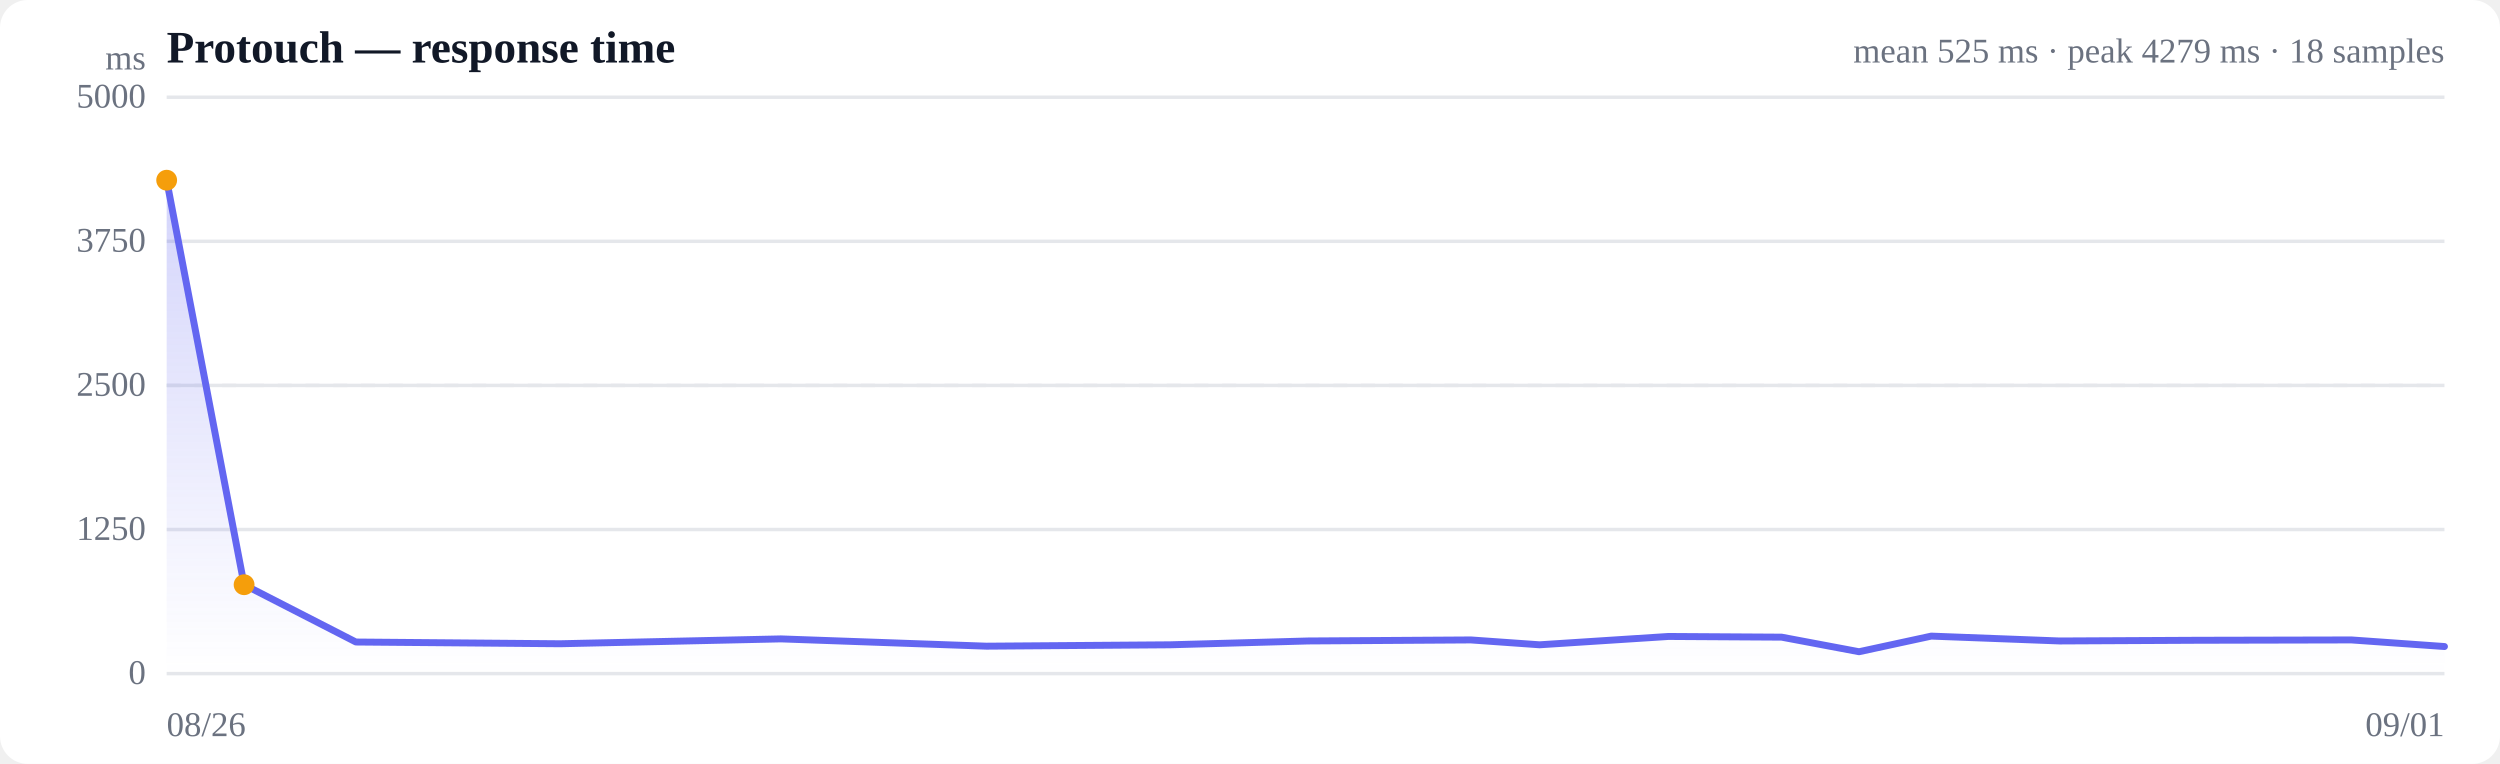
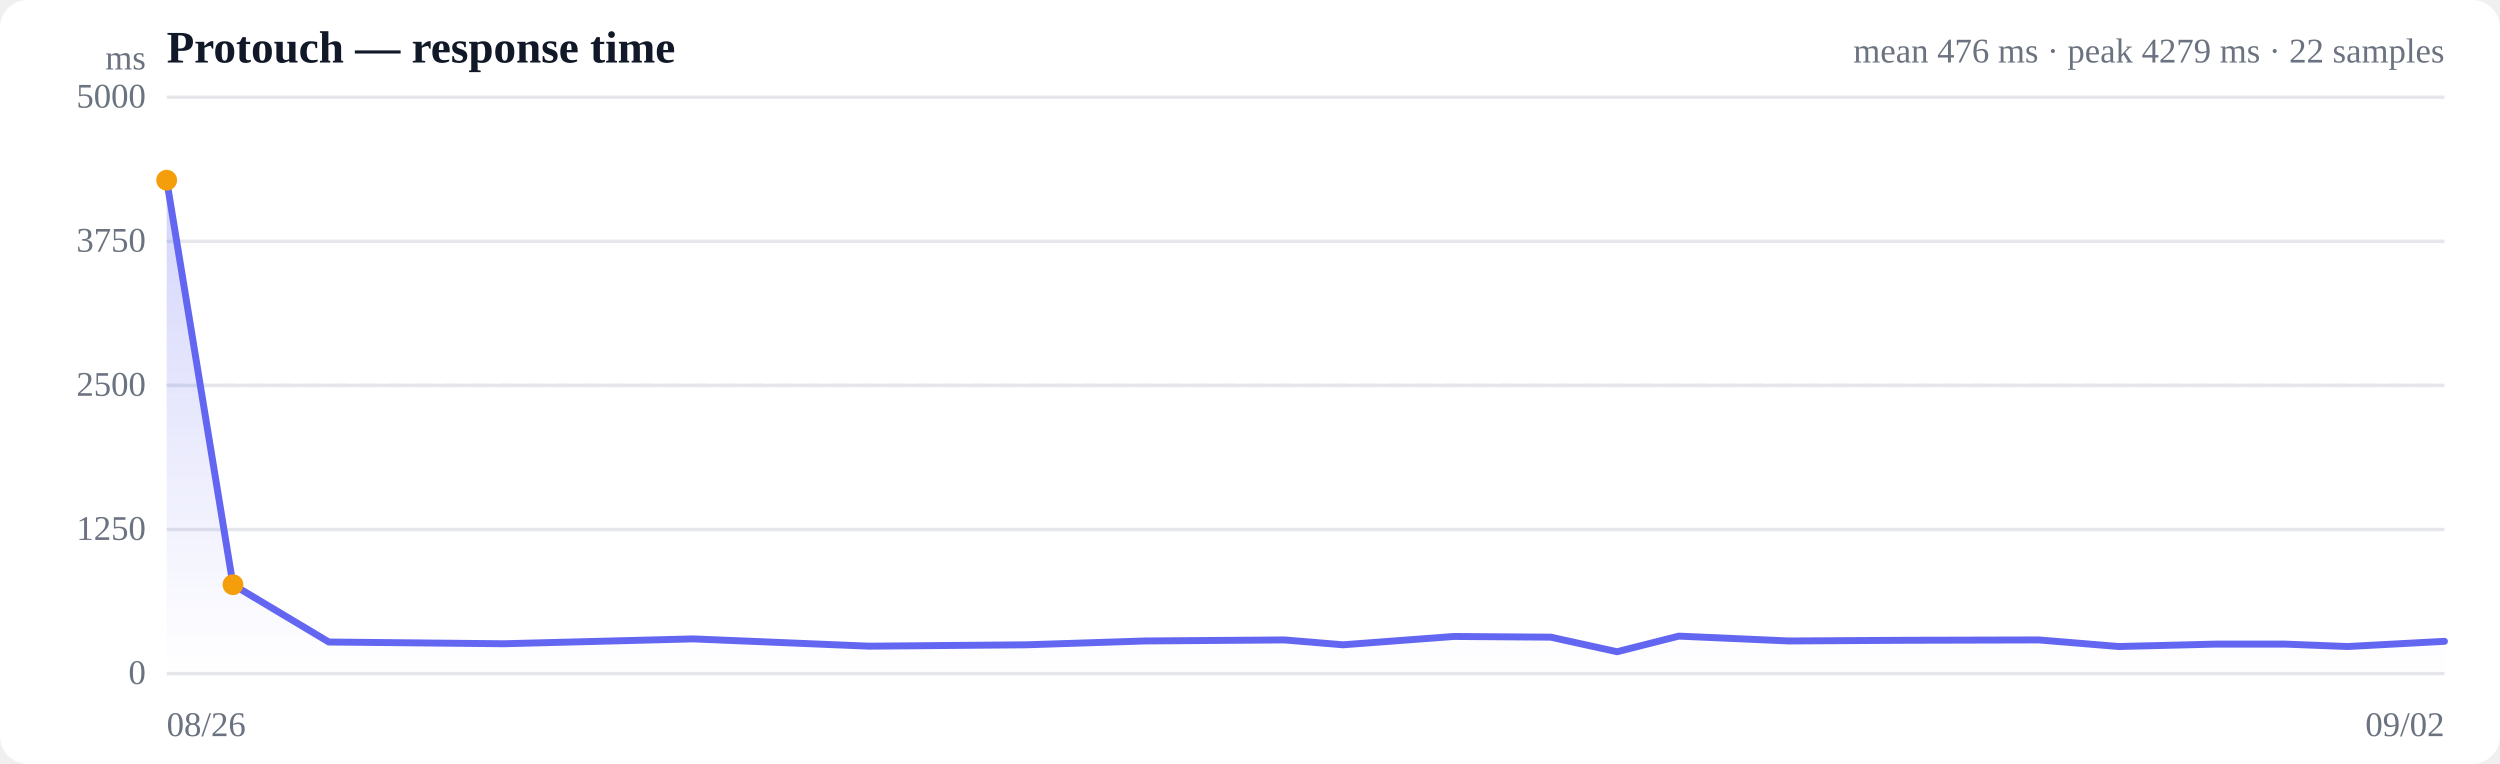
<svg xmlns="http://www.w3.org/2000/svg" viewBox="0 0 720 220" width="720" height="220" role="img" aria-label="Response time over time">
  <style>
  :root { color-scheme: light dark; }
  .bg { fill: #ffffff; }
  .grid { stroke: #e5e7eb; stroke-width: 1; }
  .axis { fill: #6b7280; font-size: 10px; }
  .title { fill: #111827; font-size: 13px; font-weight: 600; }
  .sub { fill: #6b7280; font-size: 10px; }
  .line { stroke: #6366f1; stroke-width: 2; fill: none; stroke-linejoin: round; stroke-linecap: round; }
  .area { fill: url(#fade); }
  .dot-degraded { fill: #f59e0b; }
  .dot-down { fill: #ef4444; }
  .empty { fill: #9ca3af; font-size: 12px; }
  @media (prefers-color-scheme: dark) {
    .bg { fill: #0b0f19; }
    .grid { stroke: #1f2937; }
    .axis, .sub { fill: #9ca3af; }
    .title { fill: #f3f4f6; }
    .line { stroke: #818cf8; }
  }
</style>
  <defs>
    <linearGradient id="fade" x1="0" y1="0" x2="0" y2="1">
      <stop offset="0%" stop-color="#6366f1" stop-opacity="0.28" />
      <stop offset="100%" stop-color="#6366f1" stop-opacity="0" />
    </linearGradient>
  </defs>
  <rect class="bg" width="720" height="220" rx="8" />
  <text class="title" x="48" y="18">Protouch — response time</text>
-   <text class="sub" x="704" y="18" text-anchor="end">mean 525 ms · peak 4279 ms · 18 samples</text>
+   <text class="sub" x="704" y="18" text-anchor="end">mean 476 ms · peak 4279 ms · 22 samples</text>
  <line class="grid" x1="48" y1="194.0" x2="704" y2="194.0" />
  <text class="axis" x="42" y="197" text-anchor="end">0</text>
  <line class="grid" x1="48" y1="152.5" x2="704" y2="152.5" />
  <text class="axis" x="42" y="155.5" text-anchor="end">1250</text>
  <line class="grid" x1="48" y1="111.0" x2="704" y2="111.0" />
  <text class="axis" x="42" y="114" text-anchor="end">2500</text>
  <line class="grid" x1="48" y1="69.5" x2="704" y2="69.5" />
  <text class="axis" x="42" y="72.5" text-anchor="end">3750</text>
  <line class="grid" x1="48" y1="28.0" x2="704" y2="28.0" />
  <text class="axis" x="42" y="31" text-anchor="end">5000</text>
  <line class="grid" stroke-dasharray="4 4" x1="48" y1="111.0" x2="704" y2="111.0" />
-   <path class="area" d="M48.0,51.9 L48.0,51.9 L70.3,168.4 L102.5,184.9 L161.3,185.4 L224.9,184.0 L284.1,186.1 L337.0,185.7 L376.7,184.6 L423.6,184.3 L443.4,185.7 L480.5,183.3 L513.1,183.5 L535.4,187.7 L556.2,183.2 L593.2,184.6 L632.8,184.4 L677.2,184.3 L704.0,186.2 L704.0,194.0 L48.0,194.0 Z" />
-   <path class="line" d="M48.0,51.9 L70.3,168.4 L102.5,184.9 L161.3,185.4 L224.9,184.0 L284.1,186.1 L337.0,185.7 L376.7,184.6 L423.6,184.3 L443.4,185.7 L480.5,183.3 L513.1,183.5 L535.4,187.7 L556.2,183.2 L593.2,184.6 L632.8,184.4 L677.2,184.3 L704.0,186.2" />
+   <path class="area" d="M48.0,51.9 L48.0,51.9 L67.1,168.4 L94.7,184.9 L145.1,185.4 L199.6,184.0 L250.3,186.1 L295.7,185.7 L329.7,184.6 L369.9,184.3 L386.8,185.7 L418.7,183.3 L446.6,183.5 L465.7,187.7 L483.5,183.2 L515.2,184.6 L549.2,184.4 L587.2,184.3 L610.2,186.2 L638.2,185.5 L658.1,185.5 L676.1,186.2 L704.0,184.7 L704.0,194.0 L48.0,194.0 Z" />
+   <path class="line" d="M48.0,51.9 L67.1,168.4 L94.7,184.9 L145.1,185.4 L199.6,184.0 L250.3,186.1 L295.7,185.7 L329.7,184.6 L369.9,184.3 L386.8,185.7 L418.7,183.3 L446.6,183.5 L465.7,187.7 L483.5,183.2 L515.2,184.6 L549.2,184.4 L587.2,184.3 L610.2,186.2 L638.2,185.5 L658.1,185.5 L676.1,186.2 L704.0,184.7" />
  <circle class="dot-degraded" cx="48.0" cy="51.9" r="3" />
-   <circle class="dot-degraded" cx="70.3" cy="168.4" r="3" />
+   <circle class="dot-degraded" cx="67.1" cy="168.4" r="3" />
  <text class="axis" x="48" y="212">08/26</text>
-   <text class="axis" x="704" y="212" text-anchor="end">09/01</text>
+   <text class="axis" x="704" y="212" text-anchor="end">09/02</text>
  <text class="axis" x="42" y="20" text-anchor="end">ms</text>
</svg>
